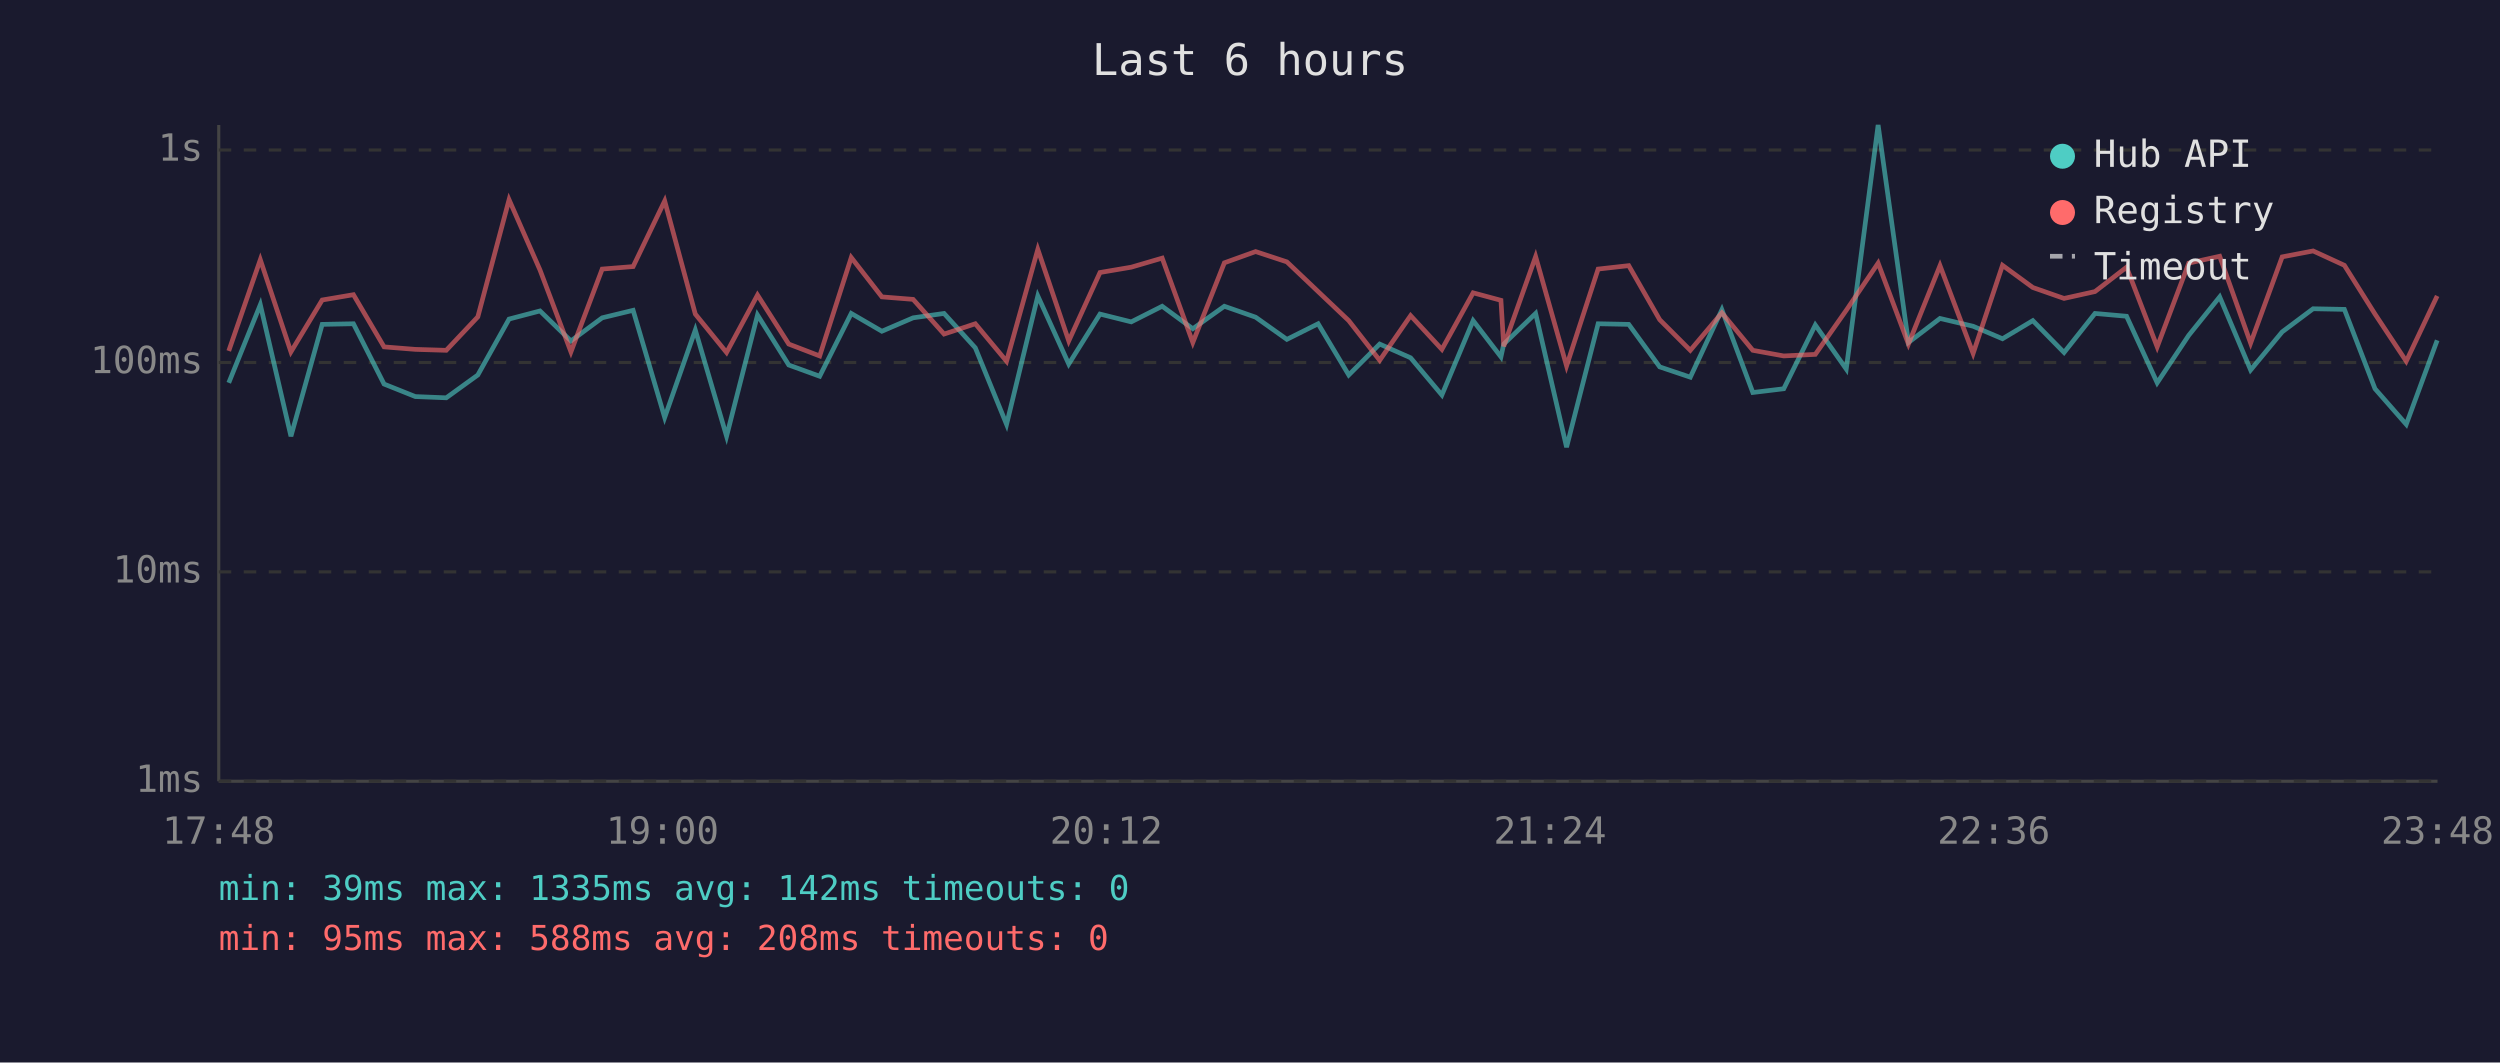
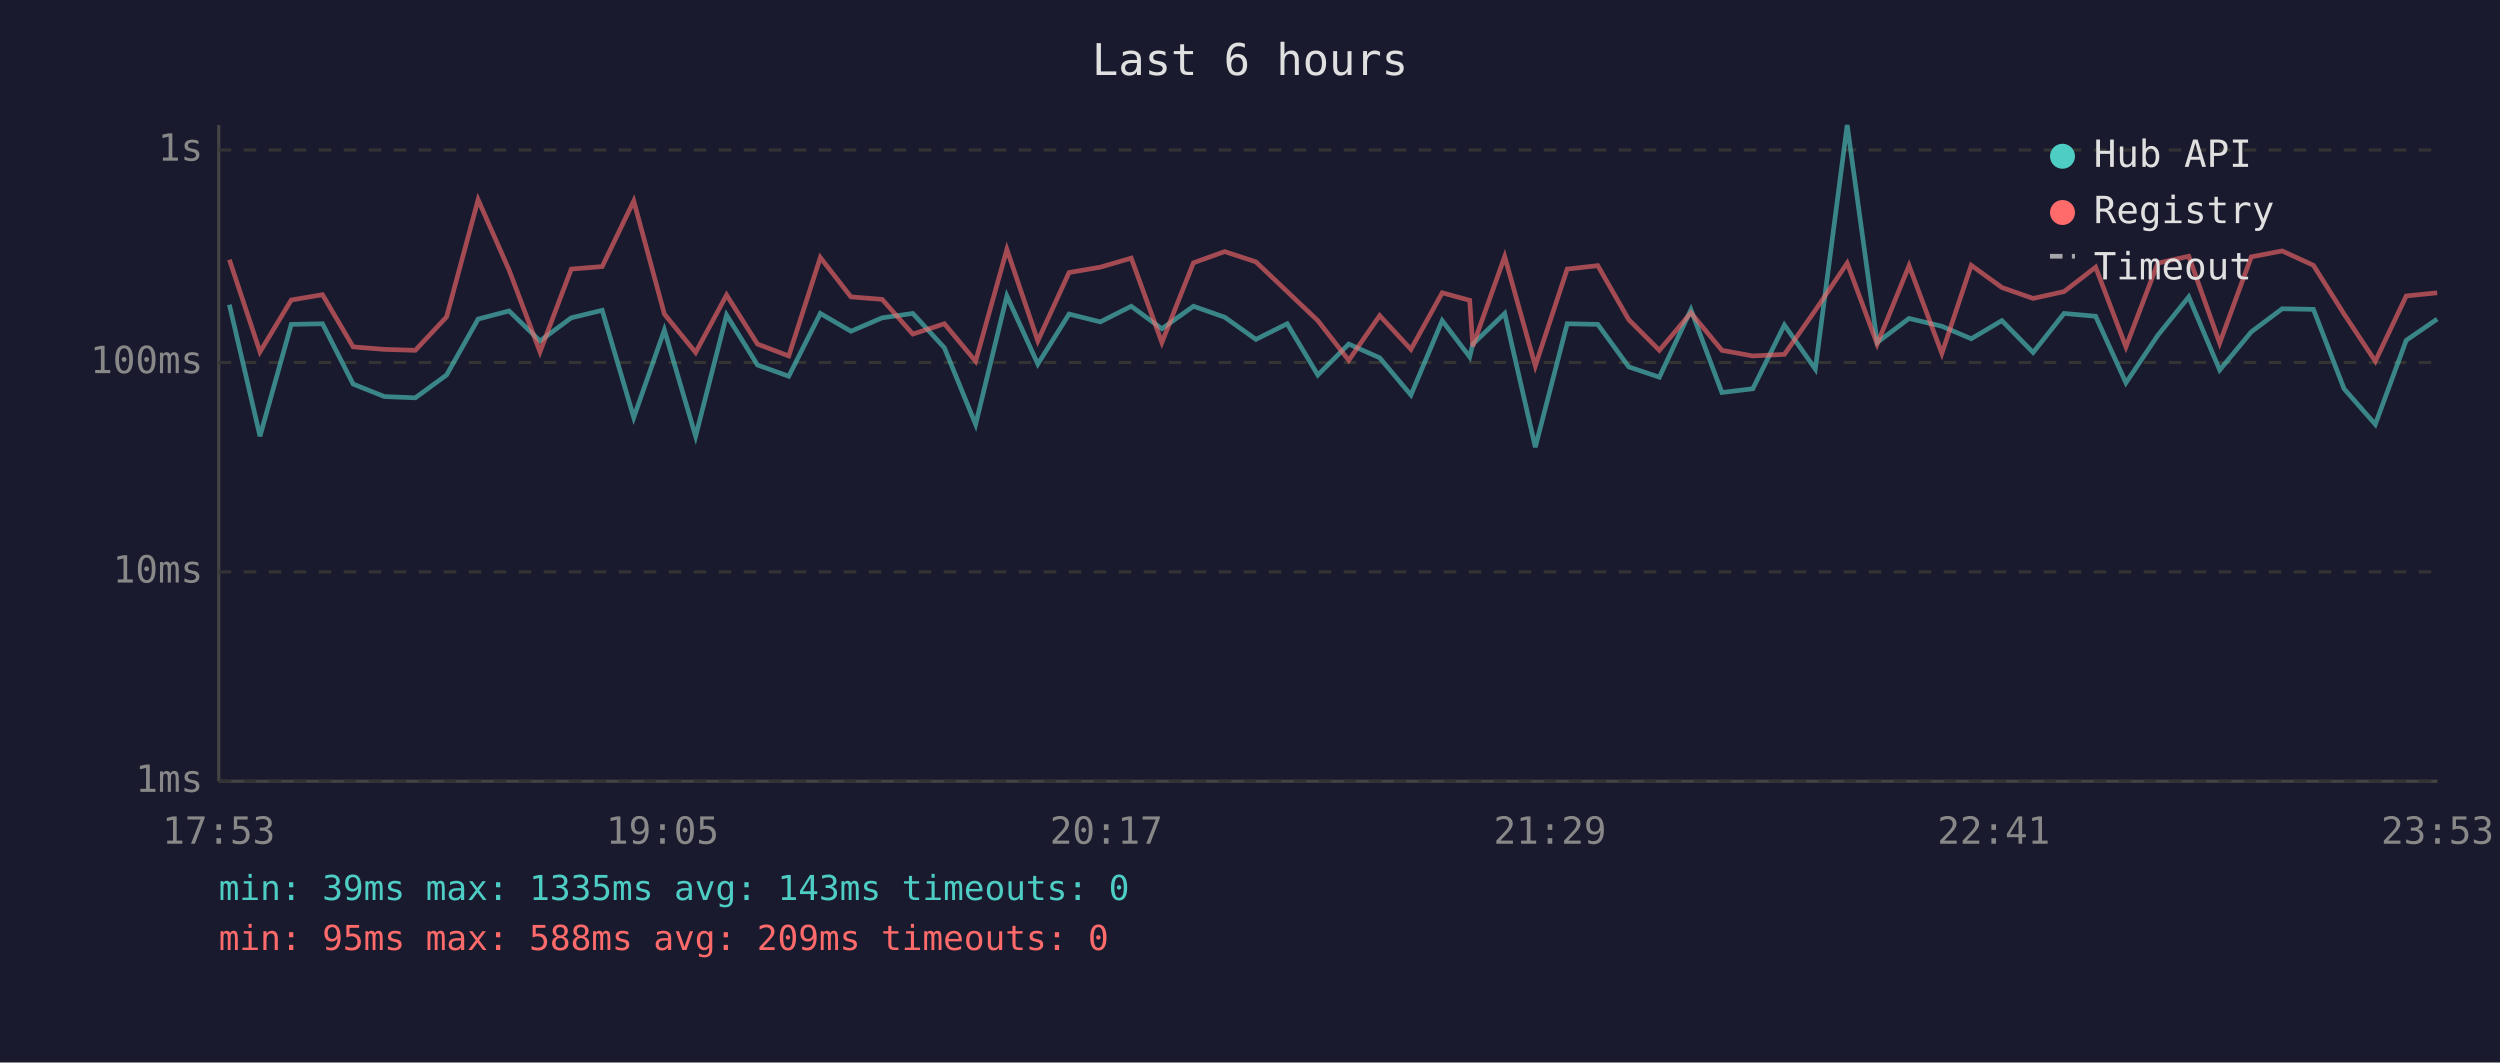
<svg xmlns="http://www.w3.org/2000/svg" viewBox="0 0 800 340" font-family="monospace" font-size="12">
  <rect width="800" height="340" fill="#1a1a2e" />
  <text x="400" y="24" fill="#e0e0e0" font-size="14" text-anchor="middle">Last 6 hours</text>
  <line x1="70" y1="40" x2="70" y2="250" stroke="#444" stroke-width="1" />
  <line x1="70" y1="250" x2="780" y2="250" stroke="#444" stroke-width="1" />
  <line x1="70" y1="250" x2="780" y2="250" stroke="#333" stroke-width="1" stroke-dasharray="4" />
  <text x="65" y="250" fill="#888" text-anchor="end" dominant-baseline="middle">1ms</text>
  <line x1="70" y1="183" x2="780" y2="183" stroke="#333" stroke-width="1" stroke-dasharray="4" />
  <text x="65" y="183" fill="#888" text-anchor="end" dominant-baseline="middle">10ms</text>
  <line x1="70" y1="116" x2="780" y2="116" stroke="#333" stroke-width="1" stroke-dasharray="4" />
  <text x="65" y="116" fill="#888" text-anchor="end" dominant-baseline="middle">100ms</text>
  <line x1="70" y1="48" x2="780" y2="48" stroke="#333" stroke-width="1" stroke-dasharray="4" />
  <text x="65" y="48" fill="#888" text-anchor="end" dominant-baseline="middle">1s</text>
-   <text x="70" y="270" fill="#888" text-anchor="middle">17:48</text>
-   <text x="212" y="270" fill="#888" text-anchor="middle">19:00</text>
-   <text x="354" y="270" fill="#888" text-anchor="middle">20:12</text>
-   <text x="496" y="270" fill="#888" text-anchor="middle">21:24</text>
-   <text x="638" y="270" fill="#888" text-anchor="middle">22:36</text>
-   <text x="780" y="270" fill="#888" text-anchor="middle">23:48</text>
-   <polyline points="73.2,122.5 83.3,97.5 93.1,139.6 103.1,103.8 113.1,103.6 122.9,122.9 132.9,126.9 142.8,127.3 152.9,120.0 162.9,102.1 172.8,99.5 182.7,109.1 192.7,101.7 202.6,99.3 212.7,133.6 222.5,105.6 232.5,139.6 242.4,100.8 252.4,116.8 262.3,120.4 272.4,100.3 282.2,106.0 292.2,101.7 302.1,100.3 312.1,111.3 322.1,135.8 332.1,94.7 342.0,116.5 352.0,100.5 362.0,103.0 371.9,98.0 381.7,105.2 391.8,98.0 401.8,101.5 411.8,108.6 421.8,103.6 431.6,120.0 441.5,110.1 451.4,114.5 461.4,126.4 471.4,102.6 480.3,114.2 481.2,110.1 491.4,100.3 501.3,143.1 511.4,103.6 521.2,103.8 531.1,117.4 540.9,120.7 551.0,99.1 560.9,125.6 570.8,124.4 580.9,104.0 590.8,118.1 601.0,40.0 610.7,109.6 620.8,101.9 631.4,104.4 640.8,108.4 650.5,102.6 660.5,112.8 670.4,100.3 680.5,101.2 690.3,122.5 700.4,107.3 710.3,95.0 720.2,118.4 730.3,106.2 740.2,98.8 750.2,99.0 760.0,124.4 770.0,135.8 779.9,108.9" fill="none" stroke="#4ecdc4" stroke-width="1.5" opacity="0.6" />
-   <polyline points="73.2,112.3 83.3,83.1 93.1,112.6 103.1,96.0 113.1,94.3 122.9,111.0 132.9,111.8 142.8,112.1 152.9,101.4 162.9,63.9 172.8,86.4 182.7,112.6 192.7,86.1 202.6,85.3 212.7,64.3 222.5,100.5 232.5,112.8 242.4,94.4 252.4,110.1 262.3,113.9 272.4,82.4 282.2,95.0 292.2,95.8 302.1,106.9 312.1,103.6 322.1,115.6 332.1,79.8 342.0,109.1 352.0,87.2 362.0,85.5 371.9,82.6 381.7,109.6 391.8,84.1 401.8,80.5 411.8,83.8 421.8,93.3 431.6,102.6 441.5,115.3 451.4,101.0 461.4,111.8 471.4,93.7 480.3,96.1 481.2,110.8 491.4,82.1 501.3,117.1 511.4,86.1 521.2,85.0 531.1,102.3 540.9,112.1 551.0,100.1 560.9,112.1 570.8,113.9 580.9,113.4 590.8,99.3 601.0,84.2 610.7,110.1 620.8,85.0 631.4,113.1 640.8,84.9 650.5,92.0 660.5,95.5 670.4,93.3 680.5,85.5 690.3,111.0 700.4,84.2 710.3,82.0 720.2,109.8 730.3,82.2 740.2,80.3 750.2,84.9 760.0,100.5 770.0,115.6 779.9,94.7" fill="none" stroke="#ff6b6b" stroke-width="1.5" opacity="0.6" />
+   <text x="70" y="270" fill="#888" text-anchor="middle">17:53</text>
+   <text x="212" y="270" fill="#888" text-anchor="middle">19:05</text>
+   <text x="354" y="270" fill="#888" text-anchor="middle">20:17</text>
+   <text x="496" y="270" fill="#888" text-anchor="middle">21:29</text>
+   <text x="638" y="270" fill="#888" text-anchor="middle">22:41</text>
+   <text x="780" y="270" fill="#888" text-anchor="middle">23:53</text>
+   <polyline points="73.4,97.5 83.2,139.6 93.2,103.8 103.2,103.6 113.0,122.9 123.0,126.9 132.9,127.3 142.9,120.0 153.0,102.1 162.9,99.5 172.8,109.1 182.8,101.7 192.7,99.3 202.8,133.6 212.6,105.6 222.6,139.6 232.5,100.8 242.4,116.8 252.4,120.4 262.5,100.3 272.3,106.0 282.3,101.7 292.1,100.3 302.2,111.3 312.2,135.8 322.2,94.7 332.1,116.5 342.1,100.5 352.1,103.0 362.0,98.0 371.8,105.2 381.9,98.0 391.9,101.5 401.9,108.6 411.9,103.6 421.7,120.0 431.6,110.1 441.5,114.5 451.5,126.4 461.5,102.6 470.3,114.2 471.3,110.1 481.5,100.3 491.3,143.1 501.5,103.6 511.3,103.8 521.2,117.4 531.0,120.7 541.1,99.1 551.0,125.6 560.9,124.4 571.0,104.0 580.9,118.1 591.1,40.0 600.7,109.6 610.9,101.9 621.4,104.4 630.8,108.4 640.6,102.6 650.6,112.8 660.5,100.3 670.6,101.2 680.3,122.5 690.5,107.3 700.4,95.0 710.3,118.4 720.4,106.2 730.3,98.8 740.3,99.0 750.1,124.4 760.1,135.8 770.0,108.9 779.9,102.1" fill="none" stroke="#4ecdc4" stroke-width="1.5" opacity="0.6" />
+   <polyline points="73.4,83.1 83.2,112.6 93.2,96.0 103.2,94.3 113.0,111.0 123.0,111.8 132.9,112.1 142.9,101.4 153.0,63.9 162.9,86.4 172.8,112.6 182.8,86.1 192.7,85.3 202.8,64.3 212.6,100.5 222.6,112.8 232.5,94.4 242.4,110.1 252.4,113.9 262.5,82.4 272.3,95.0 282.3,95.8 292.1,106.9 302.2,103.6 312.2,115.6 322.2,79.8 332.1,109.1 342.1,87.2 352.1,85.5 362.0,82.6 371.8,109.6 381.9,84.1 391.9,80.5 401.9,83.8 411.9,93.3 421.7,102.6 431.6,115.3 441.5,101.0 451.5,111.8 461.5,93.7 470.3,96.1 471.3,110.8 481.5,82.1 491.3,117.1 501.5,86.1 511.3,85.0 521.2,102.3 531.0,112.1 541.1,100.1 551.0,112.1 560.9,113.9 571.0,113.4 580.9,99.3 591.1,84.2 600.7,110.1 610.9,85.0 621.4,113.1 630.8,84.9 640.6,92.0 650.6,95.5 660.5,93.3 670.6,85.5 680.3,111.0 690.5,84.2 700.4,82.0 710.3,109.8 720.4,82.2 730.3,80.3 740.3,84.9 750.1,100.5 760.1,115.6 770.0,94.7 779.9,93.7" fill="none" stroke="#ff6b6b" stroke-width="1.5" opacity="0.6" />
  <circle cx="660" cy="50" r="4" fill="#4ecdc4" />
  <text x="670" y="50" fill="#e0e0e0" dominant-baseline="middle">Hub API</text>
  <circle cx="660" cy="68" r="4" fill="#ff6b6b" />
  <text x="670" y="68" fill="#e0e0e0" dominant-baseline="middle">Registry</text>
  <line x1="656" y1="82" x2="664" y2="82" stroke="#e0e0e0" stroke-width="1.5" stroke-dasharray="4,3" opacity="0.7" />
  <text x="670" y="86" fill="#e0e0e0" dominant-baseline="middle">Timeout</text>
-   <text x="70" y="288" fill="#4ecdc4" font-size="11">min: 39ms  max: 1335ms  avg: 142ms  timeouts: 0</text>
-   <text x="70" y="304" fill="#ff6b6b" font-size="11">min: 95ms  max: 588ms  avg: 208ms  timeouts: 0</text>
+   <text x="70" y="288" fill="#4ecdc4" font-size="11">min: 39ms  max: 1335ms  avg: 143ms  timeouts: 0</text>
+   <text x="70" y="304" fill="#ff6b6b" font-size="11">min: 95ms  max: 588ms  avg: 209ms  timeouts: 0</text>
</svg>
